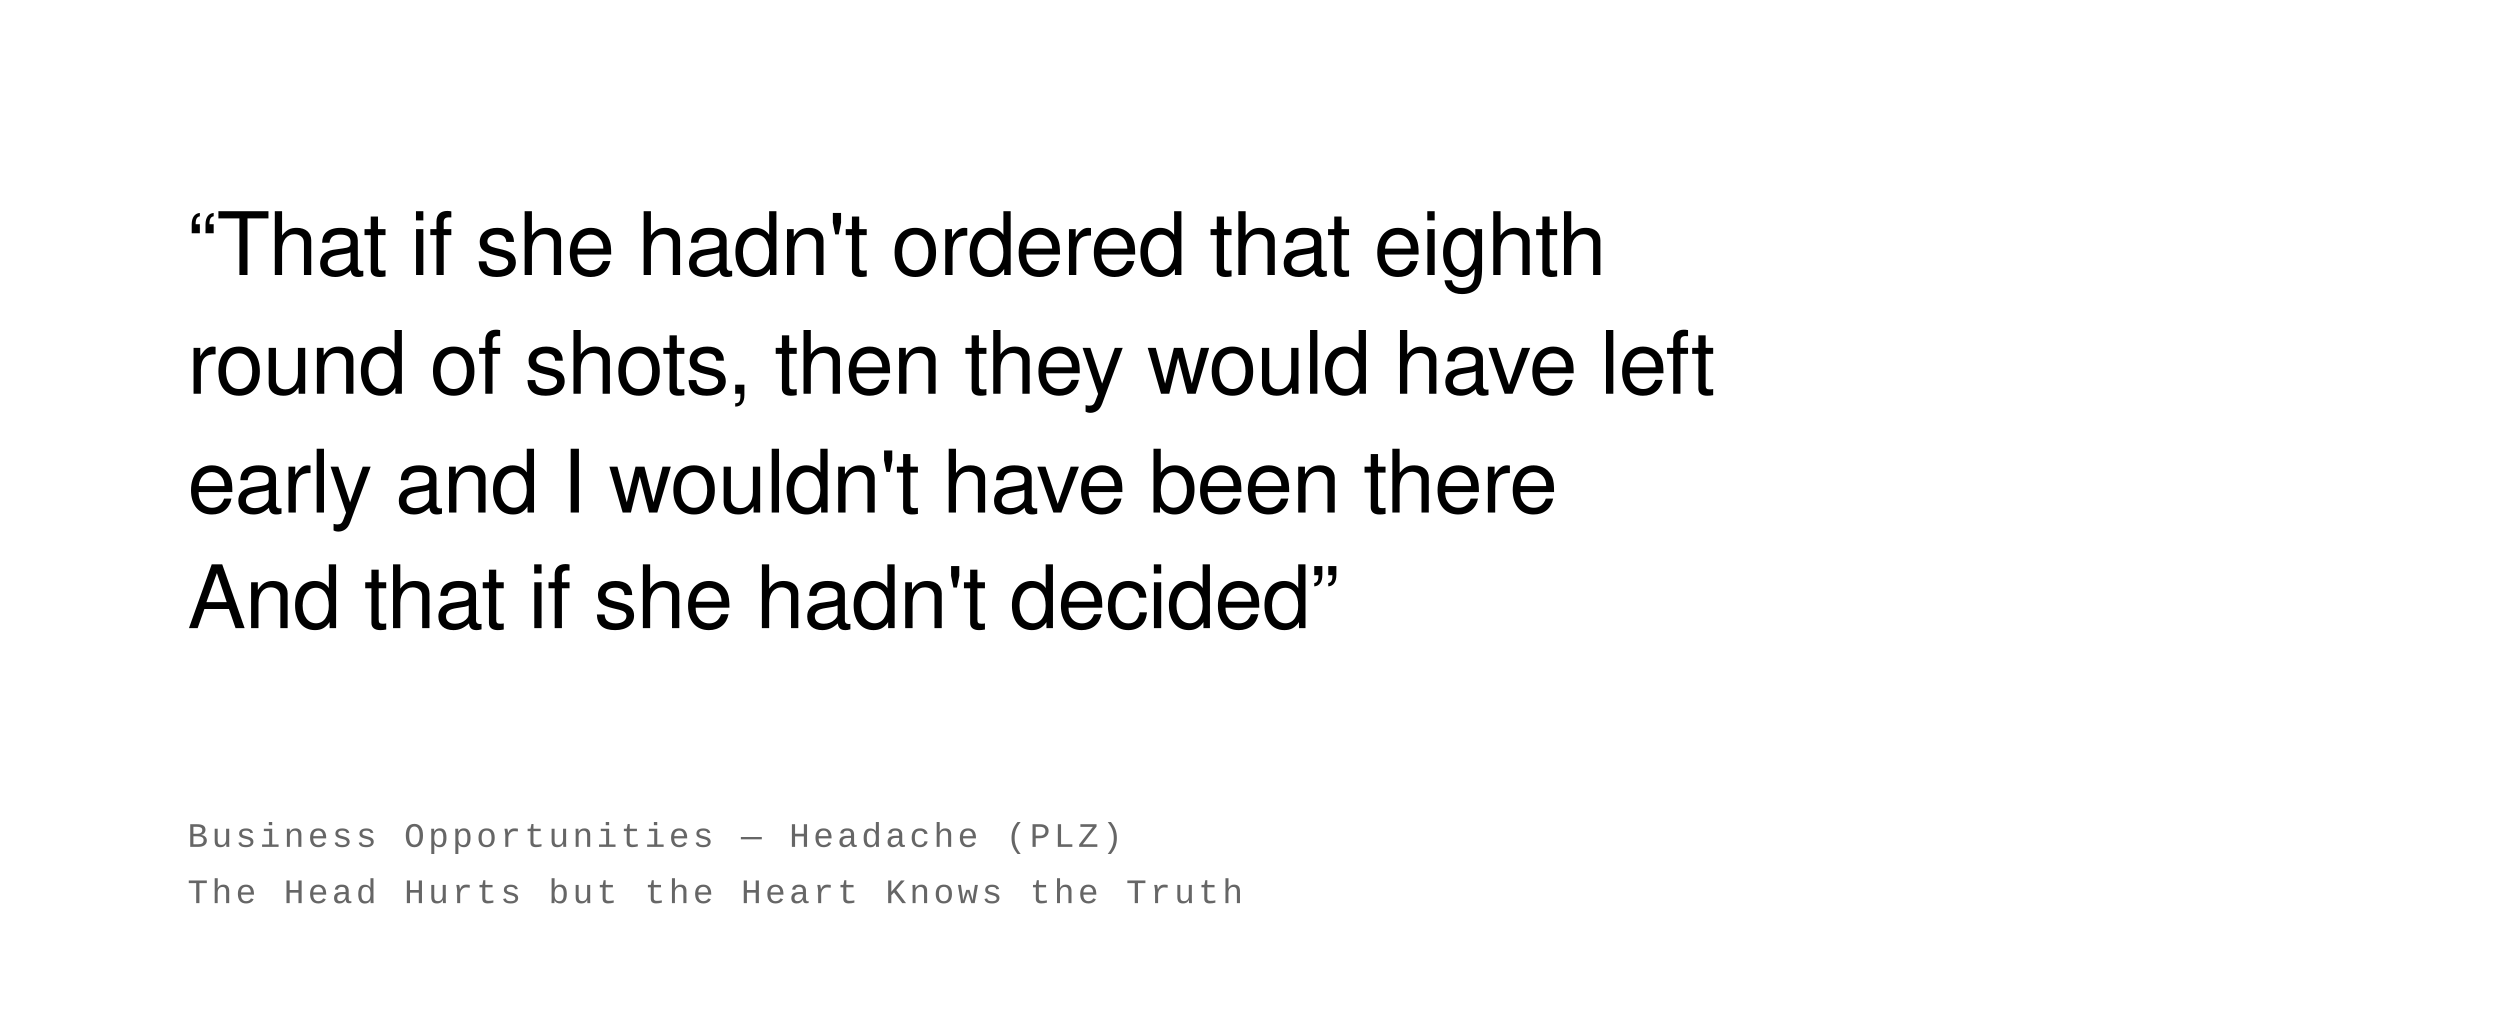
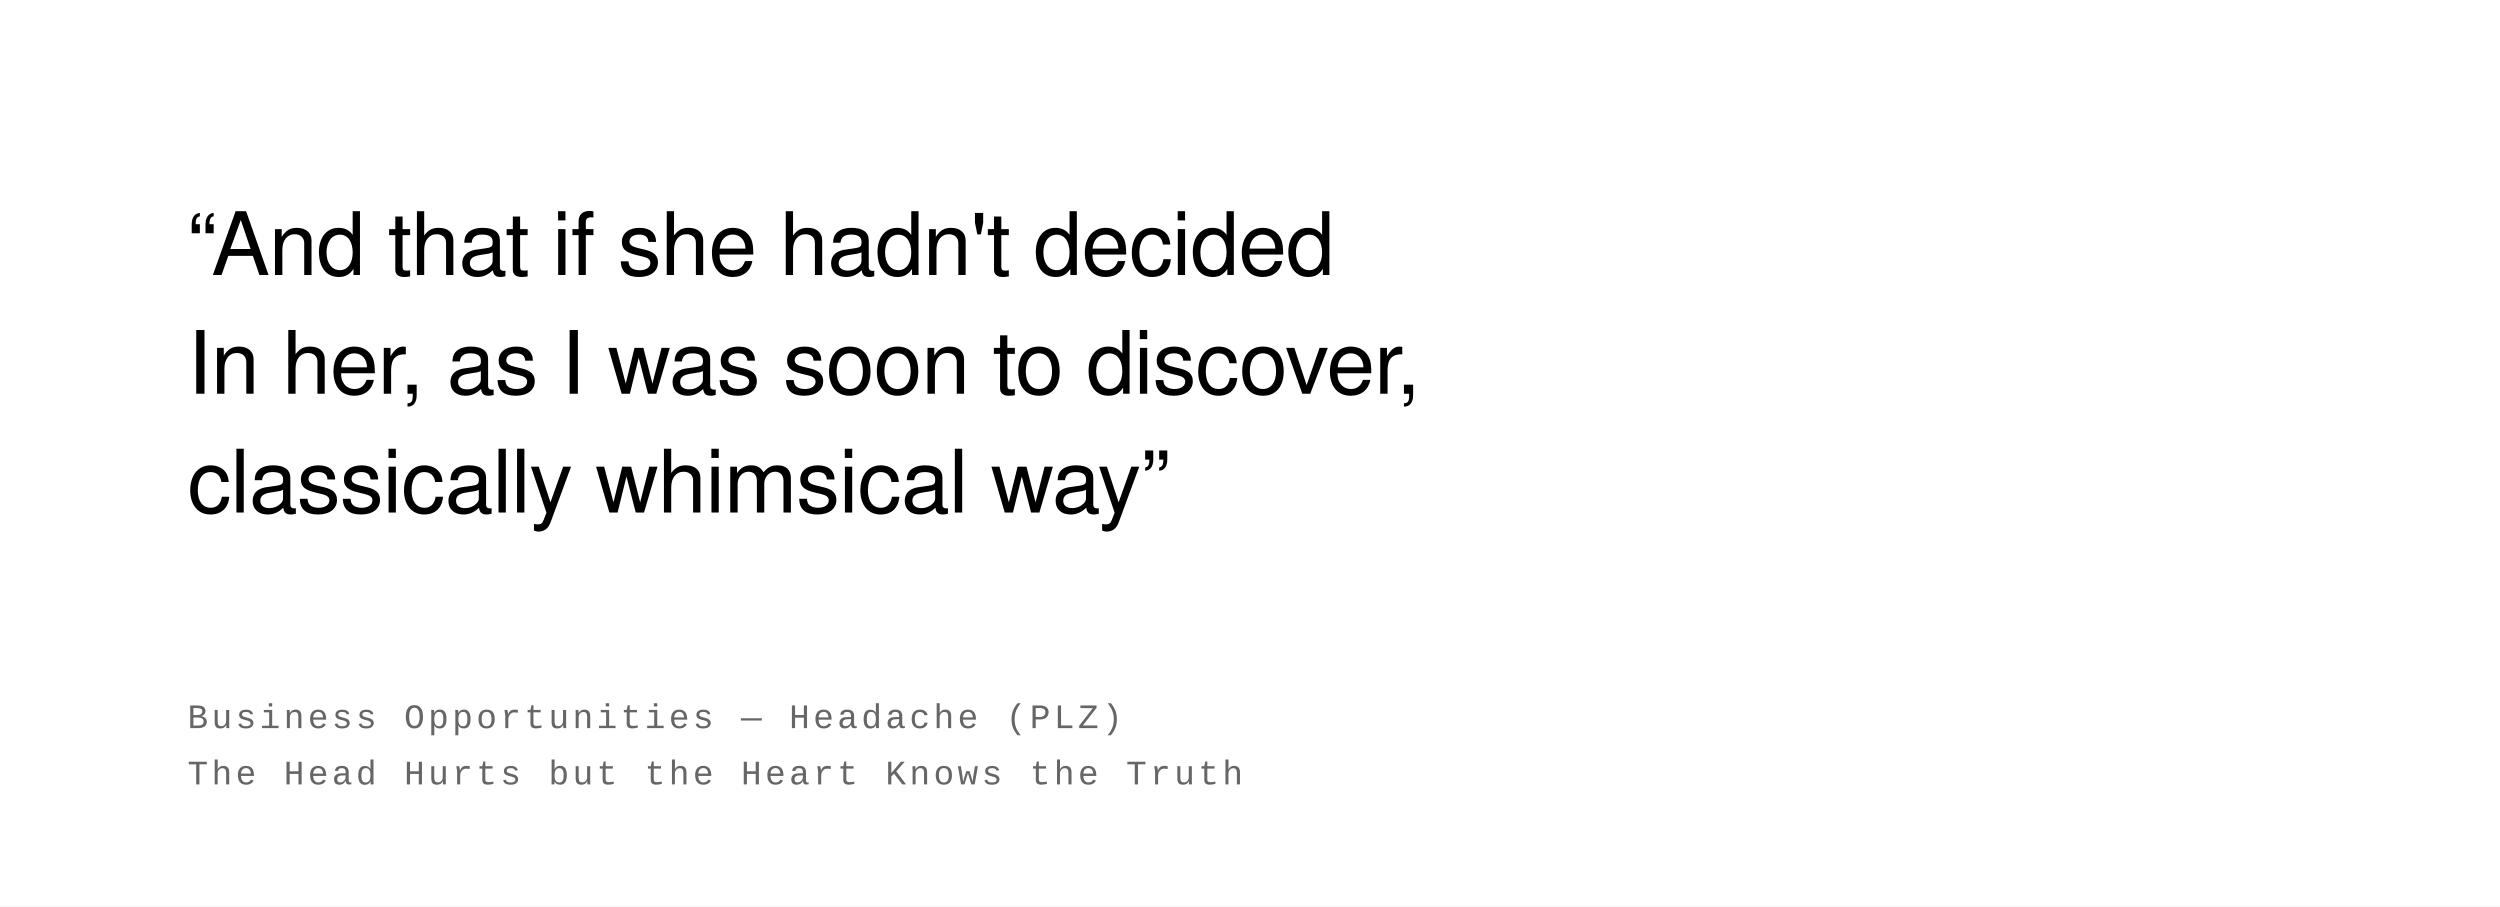
- <svg xmlns="http://www.w3.org/2000/svg" width="800" height="328" viewBox="0 0 800 328">
+ <svg xmlns="http://www.w3.org/2000/svg" width="800" height="290" viewBox="0 0 800 290">
  <rect width="100%" height="100%" fill="#ffffff" />
  <text font-family="Helvetica Neue, Helvetica, Arial, sans-serif" font-size="28" fill="#000000" font-weight="400" letter-spacing="-0.01em">
-     <tspan x="60" y="88">“That if she hadn't ordered that eighth</tspan>
-     <tspan x="60" y="126">round of shots, then they would have left</tspan>
-     <tspan x="60" y="164">early and I wouldn't have been there</tspan>
-     <tspan x="60" y="201">And that if she hadn't decided”</tspan>
+     <tspan x="60" y="88">“And that if she hadn't decided</tspan>
+     <tspan x="60" y="126">In her, as I was soon to discover,</tspan>
+     <tspan x="60" y="164">classically whimsical way”</tspan>
  </text>
  <text font-family="Courier New, Courier, monospace" font-size="11" fill="#666666" font-weight="400" text-transform="uppercase" letter-spacing="0.1em">
-     <tspan x="60" y="271">Business Opportunities  —  Headache (PLZ)</tspan>
-     <tspan x="60" y="289">The Head Hurts but the Heart Knows the Truth</tspan>
+     <tspan x="60" y="233">Business Opportunities  —  Headache (PLZ)</tspan>
+     <tspan x="60" y="251">The Head Hurts but the Heart Knows the Truth</tspan>
  </text>
</svg>
